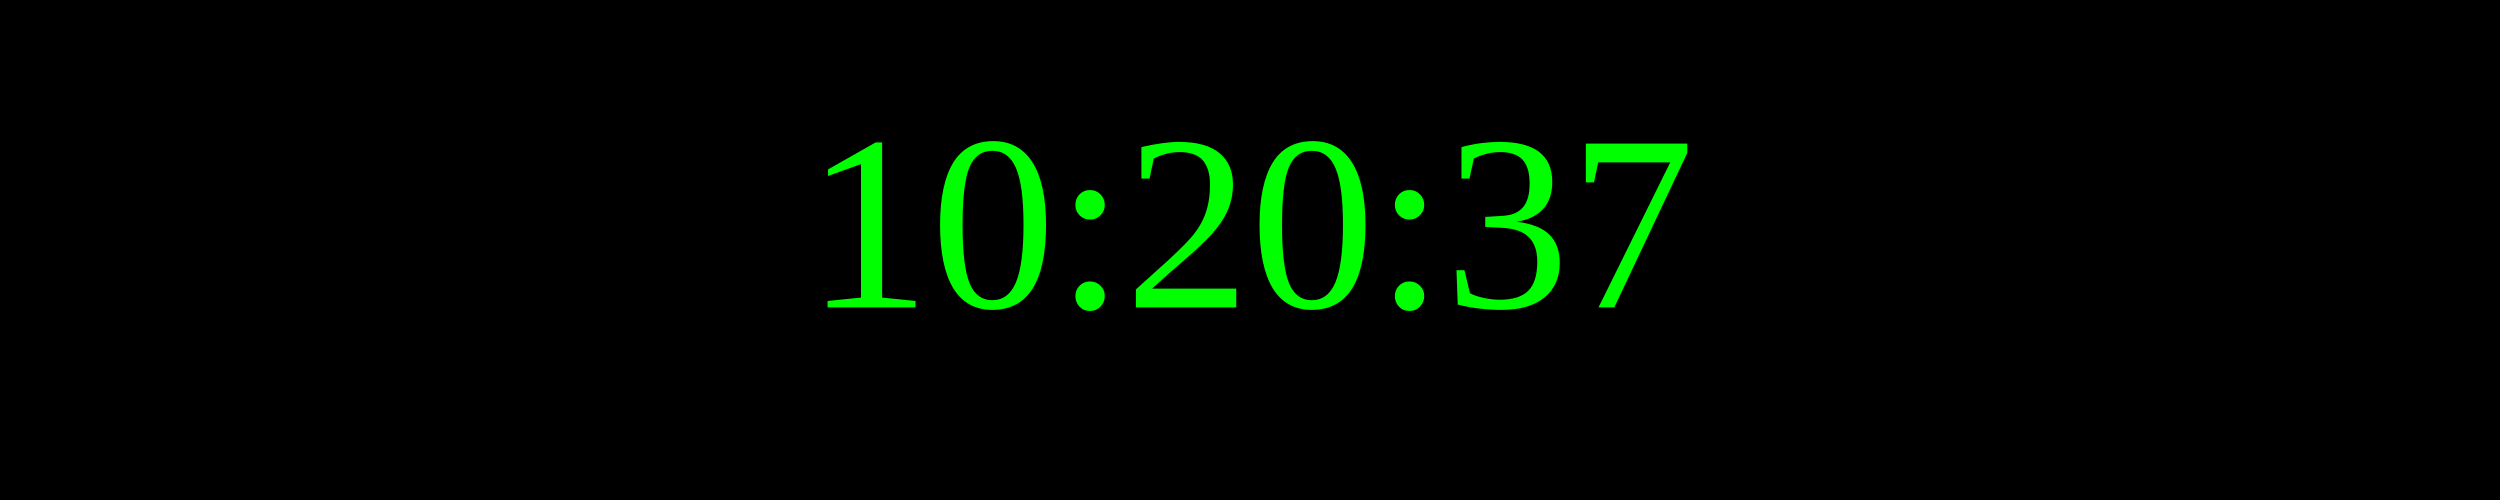
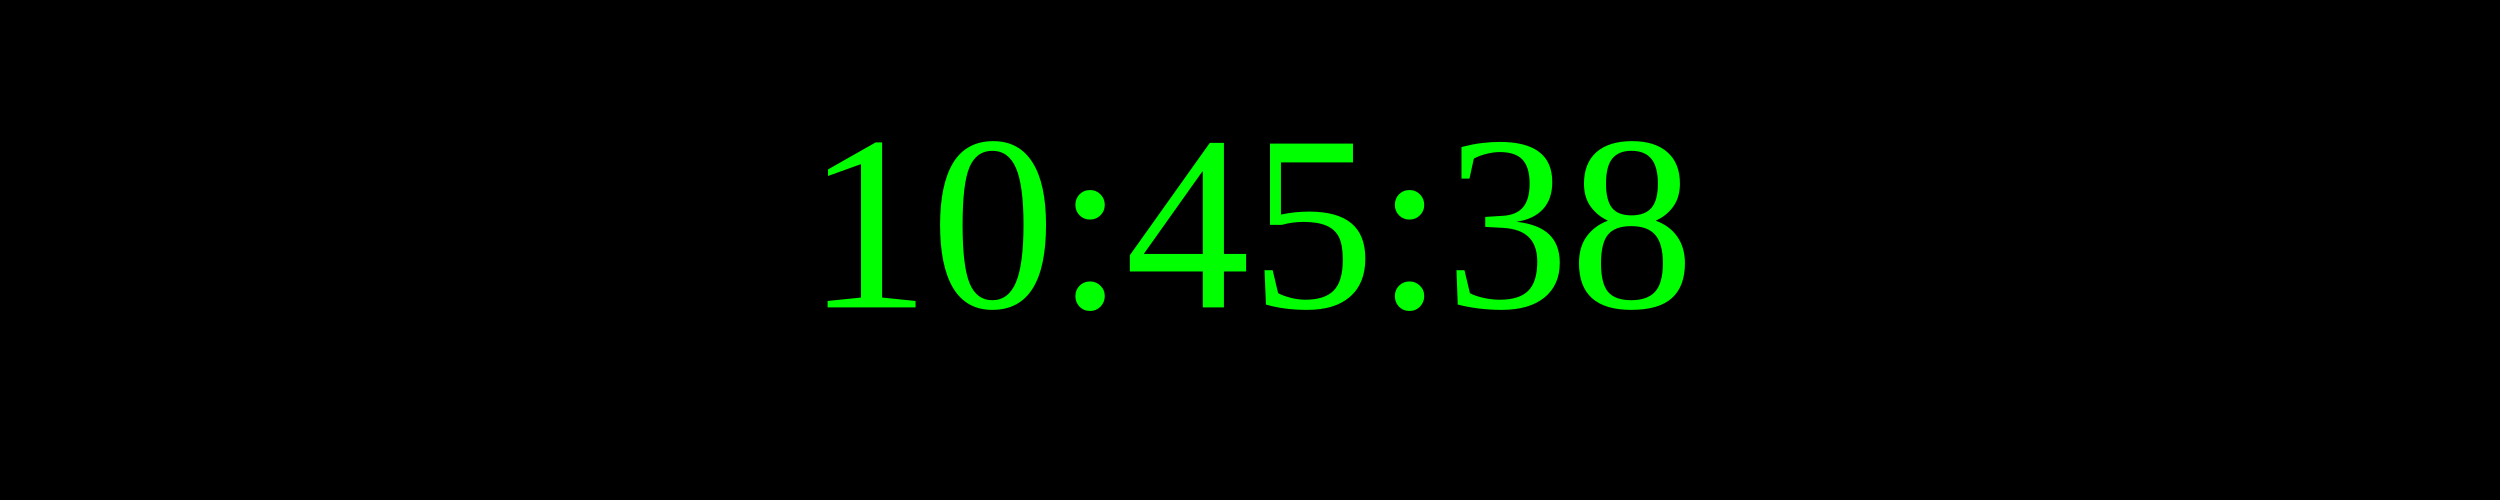
<svg xmlns="http://www.w3.org/2000/svg" width="250" height="50">
  <rect width="100%" height="100%" fill="black" />
  <text x="50%" y="50%" font-size="25" fill="lime" text-anchor="middle" dominant-baseline="middle">
- 10:20:37
+ 10:45:38
</text>
</svg>
